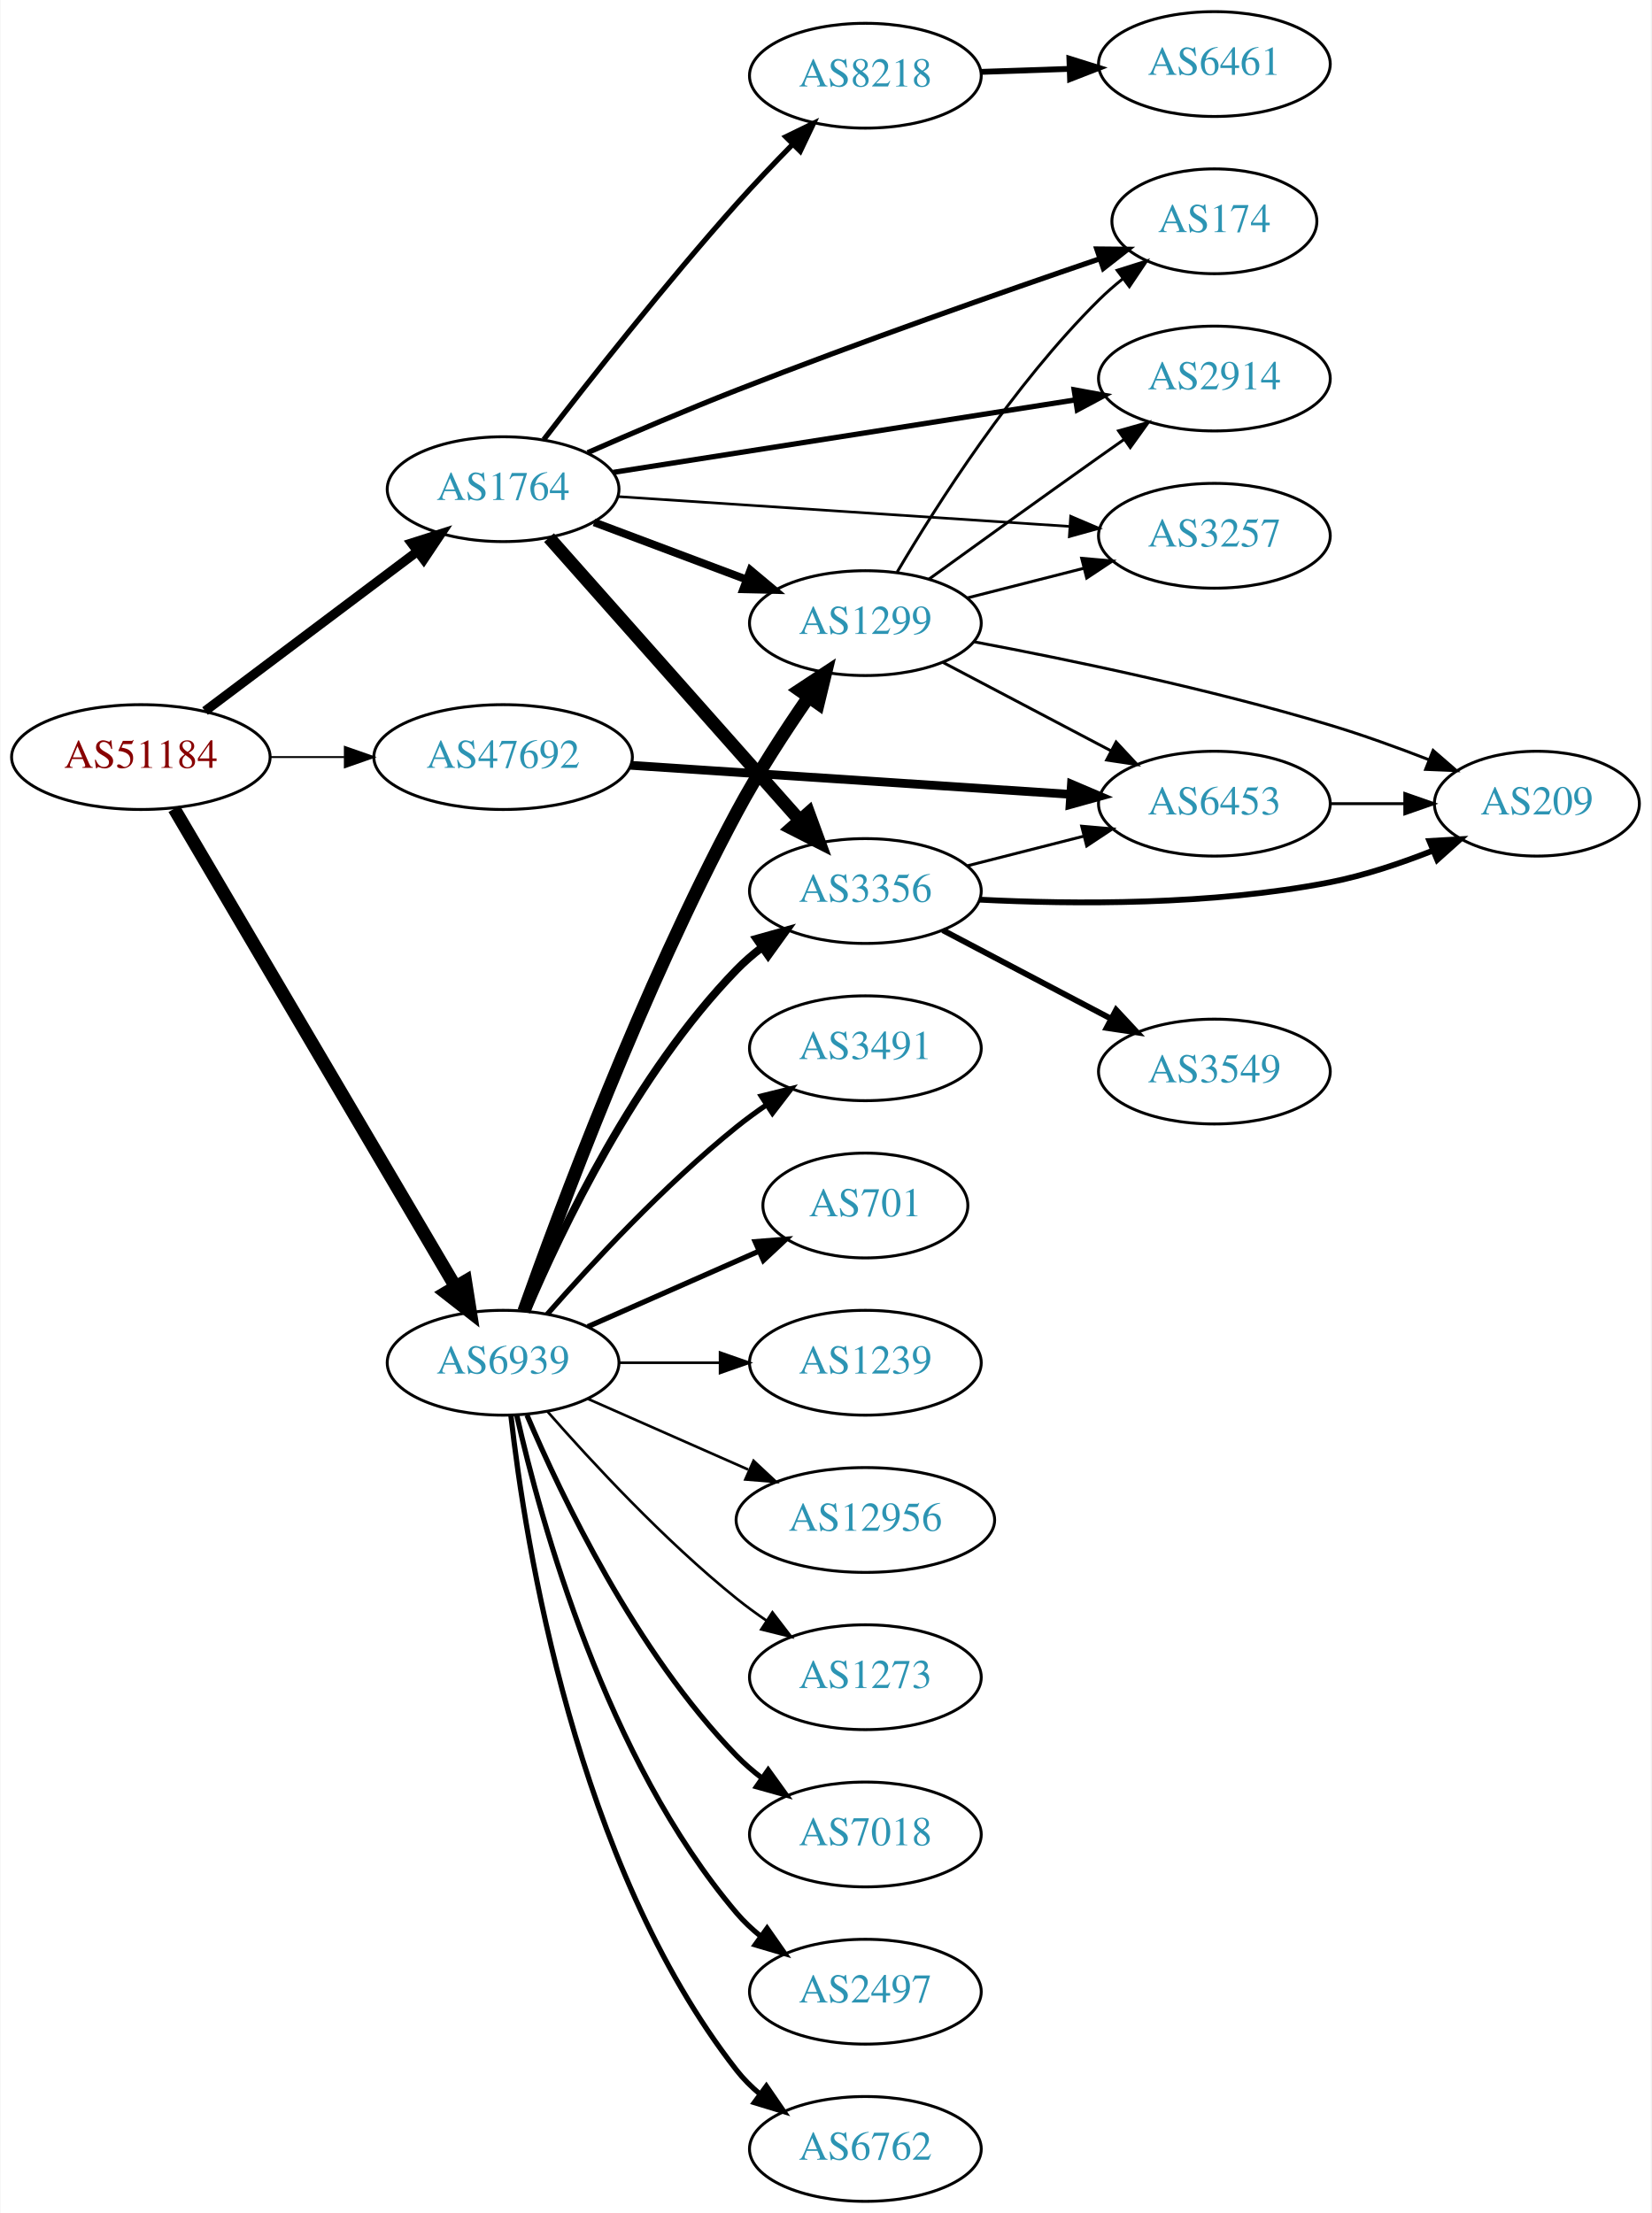
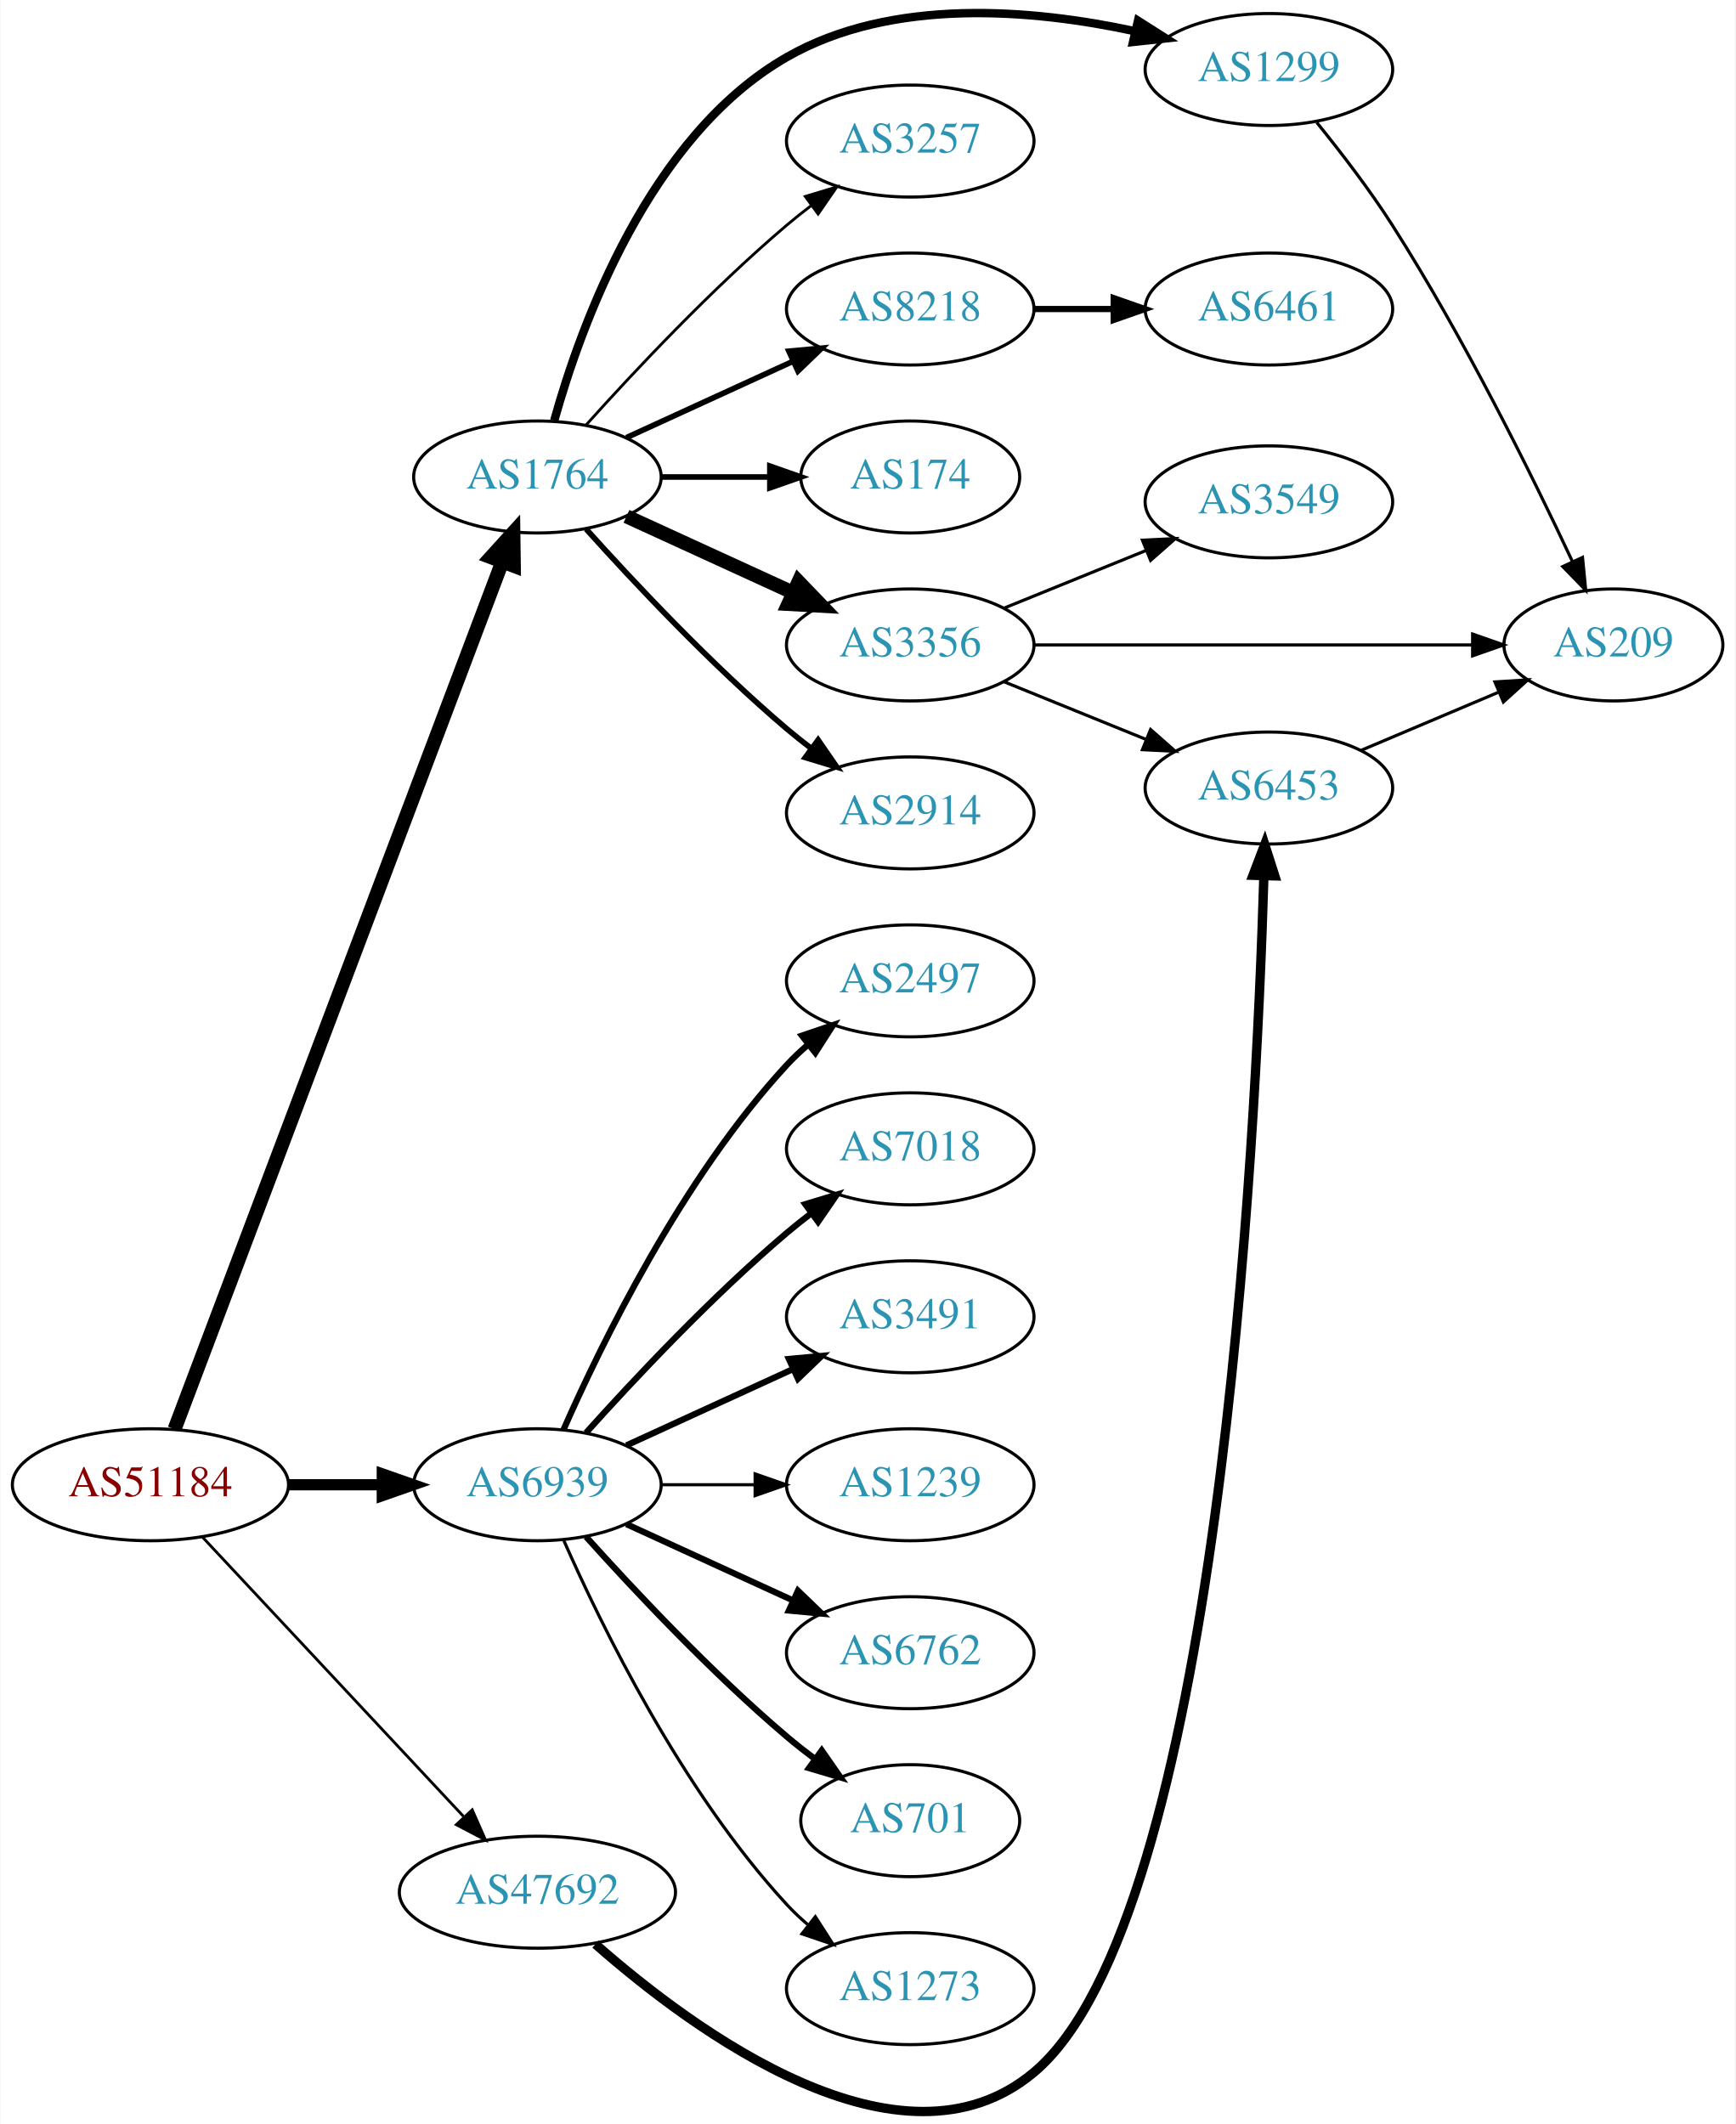
- <svg xmlns="http://www.w3.org/2000/svg" xmlns:xlink="http://www.w3.org/1999/xlink" width="567pt" height="760pt" viewBox="0.00 0.00 566.66 760.00">
-   <g id="graph0" class="graph" transform="scale(1 1) rotate(0) translate(4 756)">
-     <polygon fill="white" stroke="none" points="-4,4 -4,-756 562.663,-756 562.663,4 -4,4" />
+ <svg xmlns="http://www.w3.org/2000/svg" xmlns:xlink="http://www.w3.org/1999/xlink" width="558pt" height="683pt" viewBox="0.00 0.00 557.56 682.87">
+   <g id="graph0" class="graph" transform="scale(1 1) rotate(0) translate(4 678.873)">
+     <polygon fill="white" stroke="none" points="-4,4 -4,-678.873 553.564,-678.873 553.564,4 -4,4" />
    <g id="node1" class="node">
      <g id="a_node1">
        <a xlink:href="/asn/51184" xlink:title="AS51184 ~ Fonira Telekom GmbH [AT]">
-           <ellipse fill="#ffffff" stroke="black" cx="44.196" cy="-496" rx="44.393" ry="18" />
-           <text text-anchor="middle" x="44.196" y="-492.3" font-family="Times,serif" font-size="14.00" fill="#880000">AS51184</text>
+           <ellipse fill="#ffffff" stroke="black" cx="44.196" cy="-201.523" rx="44.393" ry="18" />
+           <text text-anchor="middle" x="44.196" y="-197.823" font-family="Times,serif" font-size="14.00" fill="#880000">AS51184</text>
        </a>
      </g>
    </g>
    <g id="node2" class="node">
      <g id="a_node2">
        <a xlink:href="/asn/1764" xlink:title="AS1764 ~ NEXTLAYER-AS [AT]">
-           <ellipse fill="#ffffff" stroke="black" cx="168.588" cy="-588" rx="39.794" ry="18" />
-           <text text-anchor="middle" x="168.588" y="-584.3" font-family="Times,serif" font-size="14.00" fill="#2c94b3">AS1764</text>
+           <ellipse fill="#ffffff" stroke="black" cx="168.588" cy="-525.523" rx="39.794" ry="18" />
+           <text text-anchor="middle" x="168.588" y="-521.823" font-family="Times,serif" font-size="14.00" fill="#2c94b3">AS1764</text>
        </a>
      </g>
    </g>
    <g id="edge1" class="edge">
-       <path fill="none" stroke="black" stroke-width="3.214" d="M66.236,-511.815C86.357,-526.94 116.847,-549.859 139.13,-566.608" />
-       <polygon fill="black" stroke="black" stroke-width="3.214" points="137.133,-569.486 147.23,-572.697 141.339,-563.89 137.133,-569.486" />
+       <path fill="none" stroke="black" stroke-width="4.5" d="M51.951,-219.404C72.263,-273.174 132.884,-433.652 157.264,-498.193" />
+       <polygon fill="black" stroke="black" stroke-width="4.5" points="153.637,-499.734 160.854,-507.697 161.004,-496.951 153.637,-499.734" />
    </g>
    <g id="node3" class="node">
      <g id="a_node3">
        <a xlink:href="/asn/6939" xlink:title="AS6939 ~ Hurricane Electric LLC [US]">
-           <ellipse fill="#ffffff" stroke="black" cx="168.588" cy="-288" rx="39.794" ry="18" />
-           <text text-anchor="middle" x="168.588" y="-284.3" font-family="Times,serif" font-size="14.00" fill="#2c94b3">AS6939</text>
+           <ellipse fill="#ffffff" stroke="black" cx="168.588" cy="-201.523" rx="39.794" ry="18" />
+           <text text-anchor="middle" x="168.588" y="-197.823" font-family="Times,serif" font-size="14.00" fill="#2c94b3">AS6939</text>
        </a>
      </g>
    </g>
    <g id="edge2" class="edge">
-       <path fill="none" stroke="black" stroke-width="4.5" d="M55.631,-478.266C77.228,-441.564 126.915,-357.123 152.201,-314.15" />
-       <polygon fill="black" stroke="black" stroke-width="4.5" points="155.674,-316.011 157.352,-305.396 148.887,-312.017 155.674,-316.011" />
+       <path fill="none" stroke="black" stroke-width="3.6" d="M88.692,-201.523C98.381,-201.523 108.717,-201.523 118.61,-201.523" />
+       <polygon fill="black" stroke="black" stroke-width="3.6" points="118.713,-205.023 128.713,-201.523 118.713,-198.023 118.713,-205.023" />
    </g>
    <g id="node4" class="node">
      <g id="a_node4">
        <a xlink:href="/asn/47692" xlink:title="AS47692 ~ Nessus GmbH [AT]">
-           <ellipse fill="#ffffff" stroke="black" cx="168.588" cy="-496" rx="44.393" ry="18" />
-           <text text-anchor="middle" x="168.588" y="-492.3" font-family="Times,serif" font-size="14.00" fill="#2c94b3">AS47692</text>
+           <ellipse fill="#ffffff" stroke="black" cx="168.588" cy="-70.523" rx="44.393" ry="18" />
+           <text text-anchor="middle" x="168.588" y="-66.823" font-family="Times,serif" font-size="14.00" fill="#2c94b3">AS47692</text>
        </a>
      </g>
    </g>
    <g id="edge3" class="edge">
-       <path fill="none" stroke="black" stroke-width="0.643" d="M88.692,-496C96.898,-496 105.569,-496 114.041,-496" />
-       <polygon fill="black" stroke="black" stroke-width="0.643" points="114.233,-499.5 124.233,-496 114.233,-492.5 114.233,-499.5" />
+       <path fill="none" stroke="black" stroke-width="0.9" d="M60.946,-184.665C82.244,-161.87 120.366,-121.067 144.792,-94.923" />
+       <polygon fill="black" stroke="black" stroke-width="0.9" points="147.629,-97.013 151.899,-87.316 142.514,-92.234 147.629,-97.013" />
    </g>
    <g id="node5" class="node">
      <g id="a_node5">
        <a xlink:href="/asn/8218" xlink:title="AS8218 ~ legacy Neotelecoms [FR]">
-           <ellipse fill="#ffffff" stroke="black" cx="292.98" cy="-730" rx="39.794" ry="18" />
-           <text text-anchor="middle" x="292.98" y="-726.3" font-family="Times,serif" font-size="14.00" fill="#2c94b3">AS8218</text>
+           <ellipse fill="#ffffff" stroke="black" cx="288.431" cy="-579.523" rx="39.794" ry="18" />
+           <text text-anchor="middle" x="288.431" y="-575.823" font-family="Times,serif" font-size="14.00" fill="#2c94b3">AS8218</text>
        </a>
      </g>
    </g>
    <g id="edge4" class="edge">
-       <path fill="none" stroke="black" stroke-width="1.8" d="M182.561,-605.053C197.868,-624.933 224.334,-658.564 248.784,-686 254.825,-692.778 261.604,-699.894 267.969,-706.381" />
-       <polygon fill="black" stroke="black" stroke-width="1.8" points="265.654,-709.016 275.183,-713.648 270.622,-704.085 265.654,-709.016" />
+       <path fill="none" stroke="black" stroke-width="1.8" d="M197.217,-538.184C213.174,-545.496 233.445,-554.784 250.727,-562.704" />
+       <polygon fill="black" stroke="black" stroke-width="1.8" points="249.426,-565.958 259.975,-566.942 252.342,-559.594 249.426,-565.958" />
    </g>
    <g id="node6" class="node">
      <g id="a_node6">
        <a xlink:href="/asn/174" xlink:title="AS174 ~ Cogent Communications [US]">
-           <ellipse fill="#ffffff" stroke="black" cx="412.823" cy="-680" rx="35.194" ry="18" />
-           <text text-anchor="middle" x="412.823" y="-676.3" font-family="Times,serif" font-size="14.00" fill="#2c94b3">AS174</text>
+           <ellipse fill="#ffffff" stroke="black" cx="288.431" cy="-525.523" rx="35.194" ry="18" />
+           <text text-anchor="middle" x="288.431" y="-521.823" font-family="Times,serif" font-size="14.00" fill="#2c94b3">AS174</text>
        </a>
      </g>
    </g>
    <g id="edge5" class="edge">
-       <path fill="none" stroke="black" stroke-width="1.8" d="M197.631,-600.556C212.698,-607.171 231.65,-615.282 248.784,-622 290.989,-638.547 340.083,-655.738 373.282,-667.065" />
-       <polygon fill="black" stroke="black" stroke-width="1.8" points="372.456,-670.48 383.05,-670.385 374.708,-663.853 372.456,-670.48" />
+       <path fill="none" stroke="black" stroke-width="1.8" d="M208.501,-525.523C219.588,-525.523 231.747,-525.523 243.13,-525.523" />
+       <polygon fill="black" stroke="black" stroke-width="1.8" points="243.311,-529.023 253.311,-525.523 243.311,-522.023 243.311,-529.023" />
    </g>
    <g id="node7" class="node">
      <g id="a_node7">
-         <a xlink:href="/asn/2914" xlink:title="AS2914 ~ NTT America, Inc. [US]">
-           <ellipse fill="#ffffff" stroke="black" cx="412.823" cy="-626" rx="39.794" ry="18" />
-           <text text-anchor="middle" x="412.823" y="-622.3" font-family="Times,serif" font-size="14.00" fill="#2c94b3">AS2914</text>
+         <a xlink:href="/asn/3356" xlink:title="AS3356 ~ Level 3 Parent, LLC [US]">
+           <ellipse fill="#ffffff" stroke="black" cx="288.431" cy="-471.523" rx="39.794" ry="18" />
+           <text text-anchor="middle" x="288.431" y="-467.823" font-family="Times,serif" font-size="14.00" fill="#2c94b3">AS3356</text>
        </a>
      </g>
    </g>
    <g id="edge6" class="edge">
-       <path fill="none" stroke="black" stroke-width="1.8" d="M206.378,-593.771C248.829,-600.431 318.718,-611.394 365.008,-618.656" />
-       <polygon fill="black" stroke="black" stroke-width="1.8" points="364.663,-622.145 375.084,-620.237 365.747,-615.229 364.663,-622.145" />
+       <path fill="none" stroke="black" stroke-width="4.5" d="M197.217,-512.862C213.174,-505.55 233.445,-496.262 250.727,-488.342" />
+       <polygon fill="black" stroke="black" stroke-width="4.5" points="252.524,-491.85 259.975,-484.104 249.244,-484.691 252.524,-491.85" />
    </g>
    <g id="node8" class="node">
      <g id="a_node8">
-         <a xlink:href="/asn/3356" xlink:title="AS3356 ~ Level 3 Parent, LLC [US]">
-           <ellipse fill="#ffffff" stroke="black" cx="292.98" cy="-450" rx="39.794" ry="18" />
-           <text text-anchor="middle" x="292.98" y="-446.3" font-family="Times,serif" font-size="14.00" fill="#2c94b3">AS3356</text>
+         <a xlink:href="/asn/2914" xlink:title="AS2914 ~ NTT America, Inc. [US]">
+           <ellipse fill="#ffffff" stroke="black" cx="288.431" cy="-417.523" rx="39.794" ry="18" />
+           <text text-anchor="middle" x="288.431" y="-413.823" font-family="Times,serif" font-size="14.00" fill="#2c94b3">AS2914</text>
        </a>
      </g>
    </g>
    <g id="edge7" class="edge">
-       <path fill="none" stroke="black" stroke-width="4.5" d="M184.352,-571.354C205.762,-547.213 245.569,-502.33 270.31,-474.433" />
-       <polygon fill="black" stroke="black" stroke-width="4.5" points="273.475,-476.799 277.165,-466.705 267.583,-471.574 273.475,-476.799" />
+       <path fill="none" stroke="black" stroke-width="1.8" d="M184.234,-508.798C199.535,-491.758 224.632,-465 248.784,-444.523 251.281,-442.406 253.942,-440.291 256.653,-438.23" />
+       <polygon fill="black" stroke="black" stroke-width="1.8" points="258.819,-440.982 264.83,-432.257 254.69,-435.329 258.819,-440.982" />
    </g>
    <g id="node9" class="node">
      <g id="a_node9">
-         <a xlink:href="/asn/3257" xlink:title="AS3257 ~ GTT [DE]">
-           <ellipse fill="#ffffff" stroke="black" cx="412.823" cy="-572" rx="39.794" ry="18" />
-           <text text-anchor="middle" x="412.823" y="-568.3" font-family="Times,serif" font-size="14.00" fill="#2c94b3">AS3257</text>
+         <a xlink:href="/asn/1299" xlink:title="AS1299 ~ Telia Carrier [EU]">
+           <ellipse fill="#ffffff" stroke="black" cx="403.724" cy="-656.523" rx="39.794" ry="18" />
+           <text text-anchor="middle" x="403.724" y="-652.823" font-family="Times,serif" font-size="14.00" fill="#2c94b3">AS1299</text>
        </a>
      </g>
    </g>
    <g id="edge8" class="edge">
-       <path fill="none" stroke="black" stroke-width="0.9" d="M207.971,-585.465C249.927,-582.693 317.256,-578.246 362.956,-575.228" />
-       <polygon fill="black" stroke="black" stroke-width="0.9" points="363.472,-578.701 373.219,-574.55 363.01,-571.717 363.472,-578.701" />
+       <path fill="none" stroke="black" stroke-width="2.7" d="M174,-543.664C182.524,-574.229 204.455,-635.134 248.784,-660.523 282.592,-679.886 327.793,-675.908 360.461,-668.888" />
+       <polygon fill="black" stroke="black" stroke-width="2.7" points="361.651,-672.205 370.597,-666.528 360.064,-665.387 361.651,-672.205" />
    </g>
    <g id="node10" class="node">
      <g id="a_node10">
-         <a xlink:href="/asn/1299" xlink:title="AS1299 ~ Telia Carrier [EU]">
-           <ellipse fill="#ffffff" stroke="black" cx="292.98" cy="-542" rx="39.794" ry="18" />
-           <text text-anchor="middle" x="292.98" y="-538.3" font-family="Times,serif" font-size="14.00" fill="#2c94b3">AS1299</text>
+         <a xlink:href="/asn/3257" xlink:title="AS3257 ~ GTT [DE]">
+           <ellipse fill="#ffffff" stroke="black" cx="288.431" cy="-633.523" rx="39.794" ry="18" />
+           <text text-anchor="middle" x="288.431" y="-629.823" font-family="Times,serif" font-size="14.00" fill="#2c94b3">AS3257</text>
        </a>
      </g>
    </g>
    <g id="edge9" class="edge">
-       <path fill="none" stroke="black" stroke-width="2.7" d="M199.842,-576.629C215.583,-570.713 235.03,-563.404 251.995,-557.028" />
-       <polygon fill="black" stroke="black" stroke-width="2.7" points="253.521,-560.194 261.65,-553.399 251.058,-553.641 253.521,-560.194" />
-     </g>
-     <g id="edge16" class="edge">
-       <path fill="none" stroke="black" stroke-width="2.7" d="M176.779,-305.975C188.546,-333.682 214.12,-387.348 248.784,-423 251.404,-425.695 254.345,-428.239 257.428,-430.608" />
-       <polygon fill="black" stroke="black" stroke-width="2.7" points="255.594,-433.597 265.796,-436.455 259.603,-427.859 255.594,-433.597" />
-     </g>
-     <g id="edge15" class="edge">
-       <path fill="none" stroke="black" stroke-width="4.5" d="M175.727,-305.708C187.817,-339.785 216.369,-416.47 248.784,-477 256.022,-490.516 265.301,-504.783 273.403,-516.496" />
-       <polygon fill="black" stroke="black" stroke-width="4.5" points="270.341,-518.987 279.315,-524.901 276.782,-514.457 270.341,-518.987" />
+       <path fill="none" stroke="black" stroke-width="0.9" d="M184.234,-542.248C199.535,-559.288 224.632,-586.046 248.784,-606.523 251.281,-608.64 253.942,-610.755 256.653,-612.816" />
+       <polygon fill="black" stroke="black" stroke-width="0.9" points="254.69,-615.717 264.83,-618.789 258.819,-610.064 254.69,-615.717" />
    </g>
    <g id="node15" class="node">
      <g id="a_node15">
-         <a xlink:href="/asn/7018" xlink:title="AS7018 ~ AT&amp;T Services, Inc. [US]">
-           <ellipse fill="#ffffff" stroke="black" cx="292.98" cy="-126" rx="39.794" ry="18" />
-           <text text-anchor="middle" x="292.98" y="-122.3" font-family="Times,serif" font-size="14.00" fill="#2c94b3">AS7018</text>
+         <a xlink:href="/asn/2497" xlink:title="AS2497 ~ Internet Initiative Japan Inc. [JP]">
+           <ellipse fill="#ffffff" stroke="black" cx="288.431" cy="-363.523" rx="39.794" ry="18" />
+           <text text-anchor="middle" x="288.431" y="-359.823" font-family="Times,serif" font-size="14.00" fill="#2c94b3">AS2497</text>
        </a>
      </g>
    </g>
    <g id="edge14" class="edge">
-       <path fill="none" stroke="black" stroke-width="1.8" d="M176.779,-270.025C188.546,-242.318 214.12,-188.652 248.784,-153 251.404,-150.305 254.345,-147.761 257.428,-145.392" />
-       <polygon fill="black" stroke="black" stroke-width="1.8" points="259.603,-148.141 265.796,-139.545 255.594,-142.403 259.603,-148.141" />
+       <path fill="none" stroke="black" stroke-width="2" d="M177.004,-219.284C189.072,-246.706 215.044,-299.995 248.784,-336.523 250.815,-338.721 253.054,-340.842 255.4,-342.863" />
+       <polygon fill="black" stroke="black" stroke-width="2" points="253.612,-345.909 263.644,-349.317 257.927,-340.397 253.612,-345.909" />
    </g>
    <g id="node16" class="node">
      <g id="a_node16">
-         <a xlink:href="/asn/2497" xlink:title="AS2497 ~ Internet Initiative Japan Inc. [JP]">
-           <ellipse fill="#ffffff" stroke="black" cx="292.98" cy="-72" rx="39.794" ry="18" />
-           <text text-anchor="middle" x="292.98" y="-68.3" font-family="Times,serif" font-size="14.00" fill="#2c94b3">AS2497</text>
-         </a>
-       </g>
-     </g>
-     <g id="edge17" class="edge">
-       <path fill="none" stroke="black" stroke-width="1.8" d="M173.282,-269.925C181.422,-233.852 203.855,-151.86 248.784,-99 251.219,-96.136 254.035,-93.479 257.04,-91.039" />
-       <polygon fill="black" stroke="black" stroke-width="1.8" points="259.228,-93.776 265.3,-85.094 255.139,-88.095 259.228,-93.776" />
+         <a xlink:href="/asn/7018" xlink:title="AS7018 ~ AT&amp;T Services, Inc. [US]">
+           <ellipse fill="#ffffff" stroke="black" cx="288.431" cy="-309.523" rx="39.794" ry="18" />
+           <text text-anchor="middle" x="288.431" y="-305.823" font-family="Times,serif" font-size="14.00" fill="#2c94b3">AS7018</text>
+         </a>
+       </g>
+     </g>
+     <g id="edge15" class="edge">
+       <path fill="none" stroke="black" stroke-width="2" d="M184.234,-218.248C199.535,-235.288 224.632,-262.046 248.784,-282.523 251.281,-284.64 253.942,-286.755 256.653,-288.816" />
+       <polygon fill="black" stroke="black" stroke-width="2" points="254.69,-291.717 264.83,-294.789 258.819,-286.064 254.69,-291.717" />
    </g>
    <g id="node17" class="node">
      <g id="a_node17">
-         <a xlink:href="/asn/6762" xlink:title="AS6762 ~ TELECOM ITALIA SPARKLE S.p.A. [IT]">
-           <ellipse fill="#ffffff" stroke="black" cx="292.98" cy="-18" rx="39.794" ry="18" />
-           <text text-anchor="middle" x="292.98" y="-14.3" font-family="Times,serif" font-size="14.00" fill="#2c94b3">AS6762</text>
-         </a>
-       </g>
-     </g>
-     <g id="edge18" class="edge">
-       <path fill="none" stroke="black" stroke-width="1.8" d="M171.268,-269.871C176.098,-226.632 193.439,-115.784 248.784,-45 251.099,-42.039 253.836,-39.317 256.791,-36.836" />
-       <polygon fill="black" stroke="black" stroke-width="1.8" points="258.985,-39.568 264.982,-30.835 254.847,-33.922 258.985,-39.568" />
+         <a xlink:href="/asn/3491" xlink:title="AS3491 ~ PCCW Global, Inc. [US]">
+           <ellipse fill="#ffffff" stroke="black" cx="288.431" cy="-255.523" rx="39.794" ry="18" />
+           <text text-anchor="middle" x="288.431" y="-251.823" font-family="Times,serif" font-size="14.00" fill="#2c94b3">AS3491</text>
+         </a>
+       </g>
+     </g>
+     <g id="edge16" class="edge">
+       <path fill="none" stroke="black" stroke-width="2" d="M197.217,-214.184C213.174,-221.496 233.445,-230.784 250.727,-238.704" />
+       <polygon fill="black" stroke="black" stroke-width="2" points="249.426,-241.958 259.975,-242.942 252.342,-235.594 249.426,-241.958" />
    </g>
    <g id="node18" class="node">
      <g id="a_node18">
-         <a xlink:href="/asn/3491" xlink:title="AS3491 ~ PCCW Global, Inc. [US]">
-           <ellipse fill="#ffffff" stroke="black" cx="292.98" cy="-396" rx="39.794" ry="18" />
-           <text text-anchor="middle" x="292.98" y="-392.3" font-family="Times,serif" font-size="14.00" fill="#2c94b3">AS3491</text>
-         </a>
-       </g>
-     </g>
-     <g id="edge19" class="edge">
-       <path fill="none" stroke="black" stroke-width="1.8" d="M183.74,-304.663C198.842,-321.894 223.963,-349.024 248.784,-369 252.04,-371.62 255.565,-374.192 259.149,-376.646" />
-       <polygon fill="black" stroke="black" stroke-width="1.8" points="257.237,-379.577 267.522,-382.121 261.068,-373.719 257.237,-379.577" />
+         <a xlink:href="/asn/1239" xlink:title="AS1239 ~ Sprint [US]">
+           <ellipse fill="#ffffff" stroke="black" cx="288.431" cy="-201.523" rx="39.794" ry="18" />
+           <text text-anchor="middle" x="288.431" y="-197.823" font-family="Times,serif" font-size="14.00" fill="#2c94b3">AS1239</text>
+         </a>
+       </g>
+     </g>
+     <g id="edge17" class="edge">
+       <path fill="none" stroke="black" d="M208.501,-201.523C218.054,-201.523 228.404,-201.523 238.367,-201.523" />
+       <polygon fill="black" stroke="black" points="238.559,-205.023 248.559,-201.523 238.559,-198.023 238.559,-205.023" />
    </g>
    <g id="node19" class="node">
      <g id="a_node19">
-         <a xlink:href="/asn/701" xlink:title="AS701 ~ UUNET [US]">
-           <ellipse fill="#ffffff" stroke="black" cx="292.98" cy="-342" rx="35.194" ry="18" />
-           <text text-anchor="middle" x="292.98" y="-338.3" font-family="Times,serif" font-size="14.00" fill="#2c94b3">AS701</text>
-         </a>
-       </g>
-     </g>
-     <g id="edge20" class="edge">
-       <path fill="none" stroke="black" stroke-width="1.8" d="M197.667,-300.389C215.096,-308.078 237.653,-318.031 256.337,-326.274" />
-       <polygon fill="black" stroke="black" stroke-width="1.8" points="255.145,-329.573 265.707,-330.408 257.97,-323.169 255.145,-329.573" />
+         <a xlink:href="/asn/6762" xlink:title="AS6762 ~ TELECOM ITALIA SPARKLE S.p.A. [IT]">
+           <ellipse fill="#ffffff" stroke="black" cx="288.431" cy="-147.523" rx="39.794" ry="18" />
+           <text text-anchor="middle" x="288.431" y="-143.823" font-family="Times,serif" font-size="14.00" fill="#2c94b3">AS6762</text>
+         </a>
+       </g>
+     </g>
+     <g id="edge18" class="edge">
+       <path fill="none" stroke="black" stroke-width="2" d="M197.217,-188.862C213.174,-181.55 233.445,-172.262 250.727,-164.342" />
+       <polygon fill="black" stroke="black" stroke-width="2" points="252.342,-167.452 259.975,-160.104 249.426,-161.088 252.342,-167.452" />
    </g>
    <g id="node20" class="node">
      <g id="a_node20">
-         <a xlink:href="/asn/1239" xlink:title="AS1239 ~ Sprint [US]">
-           <ellipse fill="#ffffff" stroke="black" cx="292.98" cy="-288" rx="39.794" ry="18" />
-           <text text-anchor="middle" x="292.98" y="-284.3" font-family="Times,serif" font-size="14.00" fill="#2c94b3">AS1239</text>
-         </a>
-       </g>
-     </g>
-     <g id="edge21" class="edge">
-       <path fill="none" stroke="black" stroke-width="0.9" d="M208.314,-288C219.252,-288 231.303,-288 242.769,-288" />
-       <polygon fill="black" stroke="black" stroke-width="0.9" points="243.087,-291.5 253.087,-288 243.087,-284.5 243.087,-291.5" />
+         <a xlink:href="/asn/701" xlink:title="AS701 ~ UUNET [US]">
+           <ellipse fill="#ffffff" stroke="black" cx="288.431" cy="-93.523" rx="35.194" ry="18" />
+           <text text-anchor="middle" x="288.431" y="-89.823" font-family="Times,serif" font-size="14.00" fill="#2c94b3">AS701</text>
+         </a>
+       </g>
+     </g>
+     <g id="edge19" class="edge">
+       <path fill="none" stroke="black" stroke-width="2" d="M184.234,-184.798C199.535,-167.758 224.632,-141 248.784,-120.523 251.637,-118.105 254.702,-115.69 257.813,-113.354" />
+       <polygon fill="black" stroke="black" stroke-width="2" points="259.986,-116.101 266.041,-107.407 255.886,-110.428 259.986,-116.101" />
    </g>
    <g id="node21" class="node">
      <g id="a_node21">
-         <a xlink:href="/asn/12956" xlink:title="AS12956 ~ TELXIUS [ES]">
-           <ellipse fill="#ffffff" stroke="black" cx="292.98" cy="-234" rx="44.393" ry="18" />
-           <text text-anchor="middle" x="292.98" y="-230.3" font-family="Times,serif" font-size="14.00" fill="#2c94b3">AS12956</text>
-         </a>
-       </g>
-     </g>
-     <g id="edge22" class="edge">
-       <path fill="none" stroke="black" stroke-width="0.9" d="M197.667,-275.611C213.984,-268.413 234.794,-259.231 252.714,-251.325" />
-       <polygon fill="black" stroke="black" stroke-width="0.9" points="254.588,-254.323 262.325,-247.084 251.763,-247.919 254.588,-254.323" />
-     </g>
-     <g id="node22" class="node">
-       <g id="a_node22">
        <a xlink:href="/asn/1273" xlink:title="AS1273 ~ Vodafone Group PLC [EU]">
-           <ellipse fill="#ffffff" stroke="black" cx="292.98" cy="-180" rx="39.794" ry="18" />
-           <text text-anchor="middle" x="292.98" y="-176.3" font-family="Times,serif" font-size="14.00" fill="#2c94b3">AS1273</text>
-         </a>
-       </g>
-     </g>
-     <g id="edge23" class="edge">
-       <path fill="none" stroke="black" stroke-width="0.9" d="M183.74,-271.337C198.842,-254.106 223.963,-226.976 248.784,-207 252.04,-204.38 255.565,-201.808 259.149,-199.354" />
-       <polygon fill="black" stroke="black" stroke-width="0.9" points="261.068,-202.281 267.522,-193.879 257.237,-196.423 261.068,-202.281" />
-     </g>
-     <g id="node13" class="node">
-       <g id="a_node13">
+           <ellipse fill="#ffffff" stroke="black" cx="288.431" cy="-39.523" rx="39.794" ry="18" />
+           <text text-anchor="middle" x="288.431" y="-35.823" font-family="Times,serif" font-size="14.00" fill="#2c94b3">AS1273</text>
+         </a>
+       </g>
+     </g>
+     <g id="edge20" class="edge">
+       <path fill="none" stroke="black" d="M177.004,-183.762C189.072,-156.34 215.044,-103.05 248.784,-66.523 250.815,-64.325 253.054,-62.204 255.4,-60.183" />
+       <polygon fill="black" stroke="black" points="257.927,-62.649 263.644,-53.729 253.612,-57.137 257.927,-62.649" />
+     </g>
+     <g id="node12" class="node">
+       <g id="a_node12">
        <a xlink:href="/asn/6453" xlink:title="AS6453 ~ TATA COMMUNICATIONS (AMERICA) INC [US]">
-           <ellipse fill="#ffffff" stroke="black" cx="412.823" cy="-480" rx="39.794" ry="18" />
-           <text text-anchor="middle" x="412.823" y="-476.3" font-family="Times,serif" font-size="14.00" fill="#2c94b3">AS6453</text>
-         </a>
-       </g>
-     </g>
-     <g id="edge29" class="edge">
-       <path fill="none" stroke="black" stroke-width="3" d="M212.337,-493.176C254.586,-490.386 319.131,-486.122 363.286,-483.206" />
-       <polygon fill="black" stroke="black" stroke-width="3" points="363.743,-486.683 373.49,-482.532 363.281,-479.699 363.743,-486.683" />
+           <ellipse fill="#ffffff" stroke="black" cx="403.724" cy="-425.523" rx="39.794" ry="18" />
+           <text text-anchor="middle" x="403.724" y="-421.823" font-family="Times,serif" font-size="14.00" fill="#2c94b3">AS6453</text>
+         </a>
+       </g>
+     </g>
+     <g id="edge21" class="edge">
+       <path fill="none" stroke="black" stroke-width="3" d="M187.241,-53.828C218.746,-26.068 285.355,23.17 328.077,-12.523 387.27,-61.977 399.611,-312.114 402.109,-397.167" />
+       <polygon fill="black" stroke="black" stroke-width="3" points="398.616,-397.467 402.384,-407.369 405.613,-397.279 398.616,-397.467" />
    </g>
    <g id="node11" class="node">
      <g id="a_node11">
        <a xlink:href="/asn/6461" xlink:title="AS6461 ~ Zayo Bandwidth [US]">
-           <ellipse fill="#ffffff" stroke="black" cx="412.823" cy="-734" rx="39.794" ry="18" />
-           <text text-anchor="middle" x="412.823" y="-730.3" font-family="Times,serif" font-size="14.00" fill="#2c94b3">AS6461</text>
+           <ellipse fill="#ffffff" stroke="black" cx="403.724" cy="-579.523" rx="39.794" ry="18" />
+           <text text-anchor="middle" x="403.724" y="-575.823" font-family="Times,serif" font-size="14.00" fill="#2c94b3">AS6461</text>
        </a>
      </g>
    </g>
    <g id="edge10" class="edge">
-       <path fill="none" stroke="black" stroke-width="2" d="M332.566,-731.31C342.333,-731.641 352.949,-732.002 363.144,-732.348" />
-       <polygon fill="black" stroke="black" stroke-width="2" points="363.037,-735.846 373.15,-732.687 363.275,-728.85 363.037,-735.846" />
-     </g>
-     <g id="node12" class="node">
-       <g id="a_node12">
+       <path fill="none" stroke="black" stroke-width="2" d="M328.103,-579.523C336.306,-579.523 345.07,-579.523 353.602,-579.523" />
+       <polygon fill="black" stroke="black" stroke-width="2" points="353.841,-583.023 363.841,-579.523 353.841,-576.023 353.841,-583.023" />
+     </g>
+     <g id="edge11" class="edge">
+       <path fill="none" stroke="black" d="M318.607,-459.677C332.482,-454.043 349.259,-447.231 364.169,-441.177" />
+       <polygon fill="black" stroke="black" points="365.698,-444.334 373.647,-437.329 363.065,-437.848 365.698,-444.334" />
+     </g>
+     <g id="node13" class="node">
+       <g id="a_node13">
        <a xlink:href="/asn/3549" xlink:title="AS3549 ~ Level 3 Parent, LLC [US]">
-           <ellipse fill="#ffffff" stroke="black" cx="412.823" cy="-388" rx="39.794" ry="18" />
-           <text text-anchor="middle" x="412.823" y="-384.3" font-family="Times,serif" font-size="14.00" fill="#2c94b3">AS3549</text>
-         </a>
-       </g>
-     </g>
-     <g id="edge11" class="edge">
-       <path fill="none" stroke="black" stroke-width="2" d="M319.55,-436.547C336.46,-427.65 358.833,-415.879 377.314,-406.156" />
-       <polygon fill="black" stroke="black" stroke-width="2" points="379.083,-409.18 386.303,-401.427 375.823,-402.986 379.083,-409.18" />
+           <ellipse fill="#ffffff" stroke="black" cx="403.724" cy="-517.523" rx="39.794" ry="18" />
+           <text text-anchor="middle" x="403.724" y="-513.823" font-family="Times,serif" font-size="14.00" fill="#2c94b3">AS3549</text>
+         </a>
+       </g>
    </g>
    <g id="edge12" class="edge">
-       <path fill="none" stroke="black" d="M328.065,-458.677C340.524,-461.849 354.796,-465.482 367.986,-468.84" />
-       <polygon fill="black" stroke="black" points="367.26,-472.267 377.815,-471.342 368.987,-465.483 367.26,-472.267" />
+       <path fill="none" stroke="black" d="M318.607,-483.369C332.482,-489.003 349.259,-495.815 364.169,-501.869" />
+       <polygon fill="black" stroke="black" points="363.065,-505.198 373.647,-505.717 365.698,-498.712 363.065,-505.198" />
    </g>
    <g id="node14" class="node">
      <g id="a_node14">
        <a xlink:href="/asn/209" xlink:title="AS209 ~ CenturyLink Communications, LLC [US]">
-           <ellipse fill="#ffffff" stroke="black" cx="523.566" cy="-480" rx="35.194" ry="18" />
-           <text text-anchor="middle" x="523.566" y="-476.3" font-family="Times,serif" font-size="14.00" fill="#2c94b3">AS209</text>
+           <ellipse fill="#ffffff" stroke="black" cx="514.467" cy="-471.523" rx="35.194" ry="18" />
+           <text text-anchor="middle" x="514.467" y="-467.823" font-family="Times,serif" font-size="14.00" fill="#2c94b3">AS209</text>
        </a>
      </g>
    </g>
    <g id="edge13" class="edge">
-       <path fill="none" stroke="black" stroke-width="2" d="M332.159,-447.038C364.508,-445.403 411.958,-445.07 452.469,-453 464.348,-455.325 476.827,-459.513 487.91,-463.908" />
-       <polygon fill="black" stroke="black" stroke-width="2" points="486.662,-467.179 497.24,-467.781 489.346,-460.714 486.662,-467.179" />
-     </g>
-     <g id="edge26" class="edge">
-       <path fill="none" stroke="black" d="M303.907,-559.551C317.539,-582.684 343.738,-623.852 373.176,-653 375.696,-655.494 378.468,-657.917 381.337,-660.222" />
-       <polygon fill="black" stroke="black" points="379.441,-663.175 389.545,-666.364 383.635,-657.57 379.441,-663.175" />
-     </g>
-     <g id="edge24" class="edge">
-       <path fill="none" stroke="black" d="M314.766,-557.081C330.707,-568.618 353.278,-584.889 373.176,-599 375.999,-601.002 378.944,-603.079 381.893,-605.152" />
-       <polygon fill="black" stroke="black" points="379.921,-608.044 390.119,-610.916 383.939,-602.311 379.921,-608.044" />
-     </g>
-     <g id="edge25" class="edge">
-       <path fill="none" stroke="black" d="M328.065,-550.677C340.524,-553.849 354.796,-557.482 367.986,-560.84" />
-       <polygon fill="black" stroke="black" points="367.26,-564.267 377.815,-563.342 368.987,-557.483 367.26,-564.267" />
-     </g>
-     <g id="edge27" class="edge">
-       <path fill="none" stroke="black" d="M319.55,-528.547C336.46,-519.65 358.833,-507.879 377.314,-498.156" />
-       <polygon fill="black" stroke="black" points="379.083,-501.18 386.303,-493.427 375.823,-494.986 379.083,-501.18" />
-     </g>
-     <g id="edge28" class="edge">
-       <path fill="none" stroke="black" d="M330.256,-535.599C362.639,-529.505 411.188,-519.432 452.469,-507 463.655,-503.631 475.596,-499.314 486.393,-495.125" />
-       <polygon fill="black" stroke="black" points="487.926,-498.283 495.933,-491.345 485.347,-491.775 487.926,-498.283" />
-     </g>
-     <g id="edge30" class="edge">
-       <path fill="none" stroke="black" d="M452.775,-480C461.007,-480 469.753,-480 478.169,-480" />
-       <polygon fill="black" stroke="black" points="478.214,-483.5 488.214,-480 478.214,-476.5 478.214,-483.5" />
+       <path fill="none" stroke="black" d="M328.199,-471.523C367.454,-471.523 428.079,-471.523 469.198,-471.523" />
+       <polygon fill="black" stroke="black" points="469.207,-475.023 479.206,-471.523 469.206,-468.023 469.207,-475.023" />
+     </g>
+     <g id="edge22" class="edge">
+       <path fill="none" stroke="black" d="M419.111,-639.496C426.75,-630.077 436.046,-617.988 443.37,-606.523 466.389,-570.489 488.33,-526.035 501.349,-498.224" />
+       <polygon fill="black" stroke="black" points="504.538,-499.667 505.569,-489.123 498.187,-496.723 504.538,-499.667" />
+     </g>
+     <g id="edge23" class="edge">
+       <path fill="none" stroke="black" d="M433.295,-437.609C446.793,-443.319 463.052,-450.197 477.391,-456.262" />
+       <polygon fill="black" stroke="black" points="476.379,-459.634 486.952,-460.307 479.106,-453.187 476.379,-459.634" />
    </g>
  </g>
</svg>
